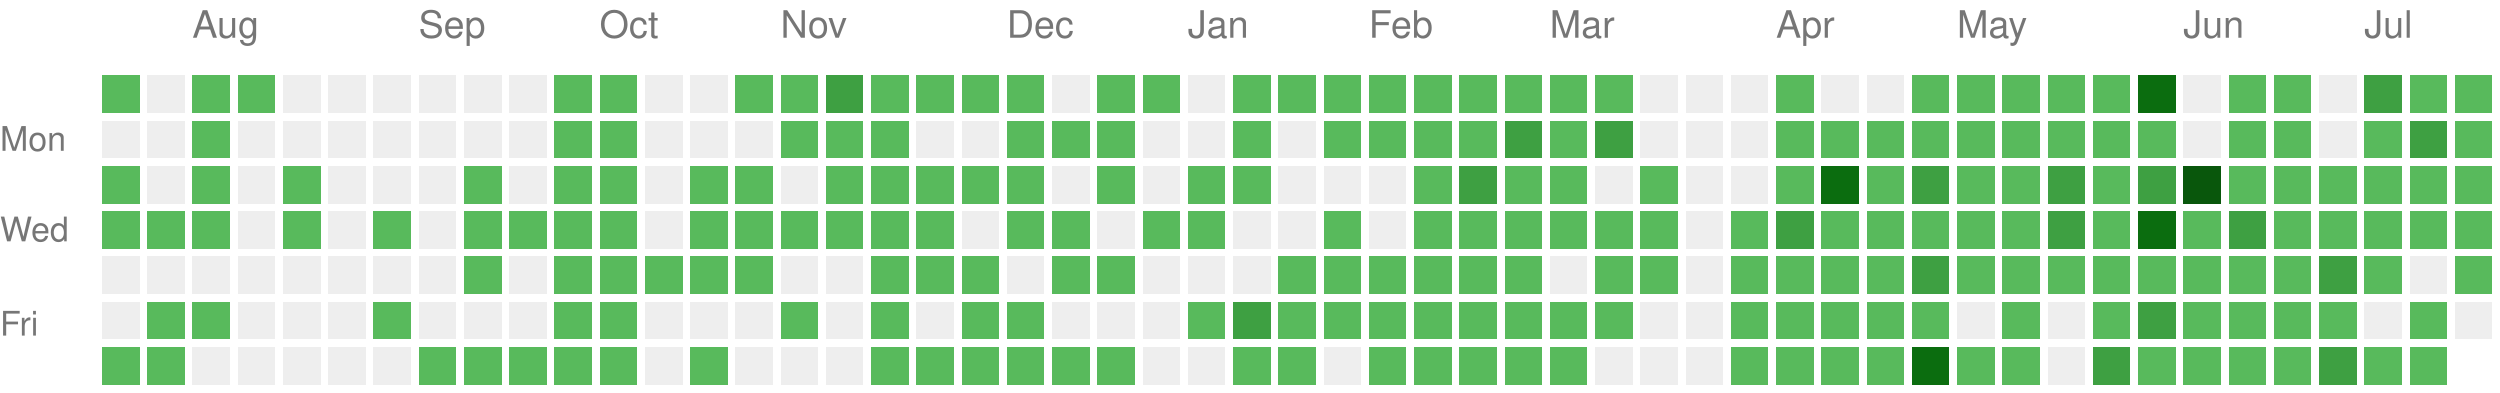
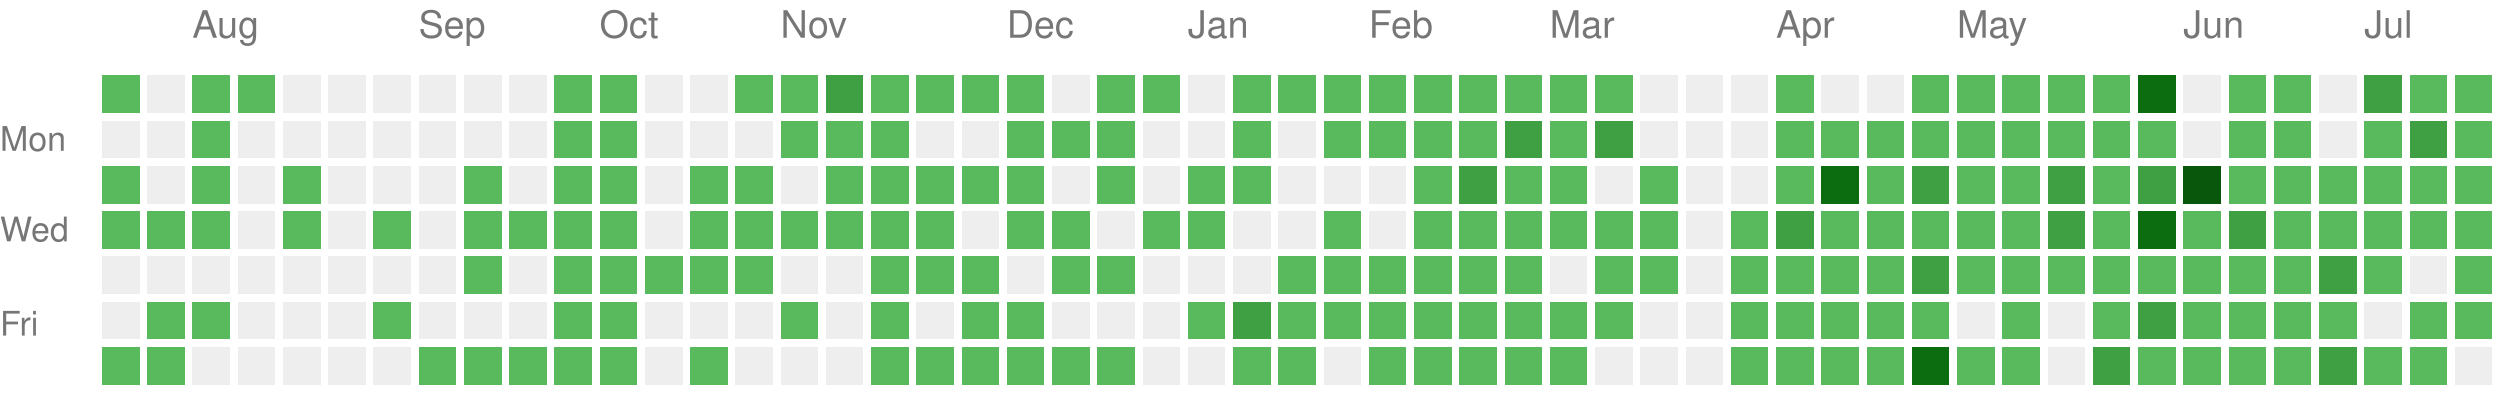
<svg xmlns="http://www.w3.org/2000/svg" version="1.1" width="663" height="104">
  <rect style="fill:#58ba5c;shape-rendering:crispedges;" data-score="1" data-date="2025-07-20" x="27" y="20" width="10" height="10" />
  <rect style="fill:#EEEEEE;shape-rendering:crispedges;" data-score="0" data-date="2025-07-27" x="39" y="20" width="10" height="10" />
  <rect style="fill:#58ba5c;shape-rendering:crispedges;" data-score="1" data-date="2025-08-03" x="51" y="20" width="10" height="10" />
  <rect style="fill:#58ba5c;shape-rendering:crispedges;" data-score="1" data-date="2025-08-10" x="63" y="20" width="10" height="10" />
  <rect style="fill:#EEEEEE;shape-rendering:crispedges;" data-score="0" data-date="2025-08-17" x="75" y="20" width="10" height="10" />
  <rect style="fill:#EEEEEE;shape-rendering:crispedges;" data-score="0" data-date="2025-08-24" x="87" y="20" width="10" height="10" />
  <rect style="fill:#EEEEEE;shape-rendering:crispedges;" data-score="0" data-date="2025-08-31" x="99" y="20" width="10" height="10" />
  <rect style="fill:#EEEEEE;shape-rendering:crispedges;" data-score="0" data-date="2025-09-07" x="111" y="20" width="10" height="10" />
  <rect style="fill:#EEEEEE;shape-rendering:crispedges;" data-score="0" data-date="2025-09-14" x="123" y="20" width="10" height="10" />
  <rect style="fill:#EEEEEE;shape-rendering:crispedges;" data-score="0" data-date="2025-09-21" x="135" y="20" width="10" height="10" />
  <rect style="fill:#58ba5c;shape-rendering:crispedges;" data-score="1" data-date="2025-09-28" x="147" y="20" width="10" height="10" />
  <rect style="fill:#58ba5c;shape-rendering:crispedges;" data-score="1" data-date="2025-10-05" x="159" y="20" width="10" height="10" />
  <rect style="fill:#EEEEEE;shape-rendering:crispedges;" data-score="0" data-date="2025-10-12" x="171" y="20" width="10" height="10" />
  <rect style="fill:#EEEEEE;shape-rendering:crispedges;" data-score="0" data-date="2025-10-19" x="183" y="20" width="10" height="10" />
  <rect style="fill:#58ba5c;shape-rendering:crispedges;" data-score="1" data-date="2025-10-26" x="195" y="20" width="10" height="10" />
  <rect style="fill:#58ba5c;shape-rendering:crispedges;" data-score="1" data-date="2025-11-02" x="207" y="20" width="10" height="10" />
  <rect style="fill:#3ea042;shape-rendering:crispedges;" data-score="2" data-date="2025-11-09" x="219" y="20" width="10" height="10" />
  <rect style="fill:#58ba5c;shape-rendering:crispedges;" data-score="1" data-date="2025-11-16" x="231" y="20" width="10" height="10" />
  <rect style="fill:#58ba5c;shape-rendering:crispedges;" data-score="1" data-date="2025-11-23" x="243" y="20" width="10" height="10" />
  <rect style="fill:#58ba5c;shape-rendering:crispedges;" data-score="1" data-date="2025-11-30" x="255" y="20" width="10" height="10" />
  <rect style="fill:#58ba5c;shape-rendering:crispedges;" data-score="1" data-date="2025-12-07" x="267" y="20" width="10" height="10" />
  <rect style="fill:#EEEEEE;shape-rendering:crispedges;" data-score="0" data-date="2025-12-14" x="279" y="20" width="10" height="10" />
  <rect style="fill:#58ba5c;shape-rendering:crispedges;" data-score="1" data-date="2025-12-21" x="291" y="20" width="10" height="10" />
  <rect style="fill:#58ba5c;shape-rendering:crispedges;" data-score="1" data-date="2025-12-28" x="303" y="20" width="10" height="10" />
  <rect style="fill:#EEEEEE;shape-rendering:crispedges;" data-score="0" data-date="2026-01-04" x="315" y="20" width="10" height="10" />
  <rect style="fill:#58ba5c;shape-rendering:crispedges;" data-score="1" data-date="2026-01-11" x="327" y="20" width="10" height="10" />
  <rect style="fill:#58ba5c;shape-rendering:crispedges;" data-score="1" data-date="2026-01-18" x="339" y="20" width="10" height="10" />
  <rect style="fill:#58ba5c;shape-rendering:crispedges;" data-score="1" data-date="2026-01-25" x="351" y="20" width="10" height="10" />
  <rect style="fill:#58ba5c;shape-rendering:crispedges;" data-score="1" data-date="2026-02-01" x="363" y="20" width="10" height="10" />
  <rect style="fill:#58ba5c;shape-rendering:crispedges;" data-score="1" data-date="2026-02-08" x="375" y="20" width="10" height="10" />
  <rect style="fill:#58ba5c;shape-rendering:crispedges;" data-score="1" data-date="2026-02-15" x="387" y="20" width="10" height="10" />
  <rect style="fill:#58ba5c;shape-rendering:crispedges;" data-score="1" data-date="2026-02-22" x="399" y="20" width="10" height="10" />
  <rect style="fill:#58ba5c;shape-rendering:crispedges;" data-score="1" data-date="2026-03-01" x="411" y="20" width="10" height="10" />
  <rect style="fill:#58ba5c;shape-rendering:crispedges;" data-score="1" data-date="2026-03-08" x="423" y="20" width="10" height="10" />
  <rect style="fill:#EEEEEE;shape-rendering:crispedges;" data-score="0" data-date="2026-03-15" x="435" y="20" width="10" height="10" />
  <rect style="fill:#EEEEEE;shape-rendering:crispedges;" data-score="0" data-date="2026-03-22" x="447" y="20" width="10" height="10" />
  <rect style="fill:#EEEEEE;shape-rendering:crispedges;" data-score="0" data-date="2026-03-29" x="459" y="20" width="10" height="10" />
  <rect style="fill:#58ba5c;shape-rendering:crispedges;" data-score="1" data-date="2026-04-05" x="471" y="20" width="10" height="10" />
  <rect style="fill:#EEEEEE;shape-rendering:crispedges;" data-score="0" data-date="2026-04-12" x="483" y="20" width="10" height="10" />
  <rect style="fill:#EEEEEE;shape-rendering:crispedges;" data-score="0" data-date="2026-04-19" x="495" y="20" width="10" height="10" />
  <rect style="fill:#58ba5c;shape-rendering:crispedges;" data-score="1" data-date="2026-04-26" x="507" y="20" width="10" height="10" />
  <rect style="fill:#58ba5c;shape-rendering:crispedges;" data-score="1" data-date="2026-05-03" x="519" y="20" width="10" height="10" />
  <rect style="fill:#58ba5c;shape-rendering:crispedges;" data-score="1" data-date="2026-05-10" x="531" y="20" width="10" height="10" />
  <rect style="fill:#58ba5c;shape-rendering:crispedges;" data-score="1" data-date="2026-05-17" x="543" y="20" width="10" height="10" />
  <rect style="fill:#58ba5c;shape-rendering:crispedges;" data-score="1" data-date="2026-05-24" x="555" y="20" width="10" height="10" />
  <rect style="fill:#0b6d0f;shape-rendering:crispedges;" data-score="3" data-date="2026-05-31" x="567" y="20" width="10" height="10" />
  <rect style="fill:#EEEEEE;shape-rendering:crispedges;" data-score="0" data-date="2026-06-07" x="579" y="20" width="10" height="10" />
  <rect style="fill:#58ba5c;shape-rendering:crispedges;" data-score="1" data-date="2026-06-14" x="591" y="20" width="10" height="10" />
  <rect style="fill:#58ba5c;shape-rendering:crispedges;" data-score="1" data-date="2026-06-21" x="603" y="20" width="10" height="10" />
  <rect style="fill:#EEEEEE;shape-rendering:crispedges;" data-score="0" data-date="2026-06-28" x="615" y="20" width="10" height="10" />
  <rect style="fill:#3ea042;shape-rendering:crispedges;" data-score="2" data-date="2026-07-05" x="627" y="20" width="10" height="10" />
  <rect style="fill:#58ba5c;shape-rendering:crispedges;" data-score="1" data-date="2026-07-12" x="639" y="20" width="10" height="10" />
  <rect style="fill:#58ba5c;shape-rendering:crispedges;" data-score="1" data-date="2026-07-19" x="651" y="20" width="10" height="10" />
  <rect style="fill:#EEEEEE;shape-rendering:crispedges;" data-score="0" data-date="2025-07-21" x="27" y="32" width="10" height="10" />
  <rect style="fill:#EEEEEE;shape-rendering:crispedges;" data-score="0" data-date="2025-07-28" x="39" y="32" width="10" height="10" />
  <rect style="fill:#58ba5c;shape-rendering:crispedges;" data-score="1" data-date="2025-08-04" x="51" y="32" width="10" height="10" />
  <rect style="fill:#EEEEEE;shape-rendering:crispedges;" data-score="0" data-date="2025-08-11" x="63" y="32" width="10" height="10" />
  <rect style="fill:#EEEEEE;shape-rendering:crispedges;" data-score="0" data-date="2025-08-18" x="75" y="32" width="10" height="10" />
  <rect style="fill:#EEEEEE;shape-rendering:crispedges;" data-score="0" data-date="2025-08-25" x="87" y="32" width="10" height="10" />
  <rect style="fill:#EEEEEE;shape-rendering:crispedges;" data-score="0" data-date="2025-09-01" x="99" y="32" width="10" height="10" />
  <rect style="fill:#EEEEEE;shape-rendering:crispedges;" data-score="0" data-date="2025-09-08" x="111" y="32" width="10" height="10" />
  <rect style="fill:#EEEEEE;shape-rendering:crispedges;" data-score="0" data-date="2025-09-15" x="123" y="32" width="10" height="10" />
  <rect style="fill:#EEEEEE;shape-rendering:crispedges;" data-score="0" data-date="2025-09-22" x="135" y="32" width="10" height="10" />
  <rect style="fill:#58ba5c;shape-rendering:crispedges;" data-score="1" data-date="2025-09-29" x="147" y="32" width="10" height="10" />
  <rect style="fill:#58ba5c;shape-rendering:crispedges;" data-score="1" data-date="2025-10-06" x="159" y="32" width="10" height="10" />
  <rect style="fill:#EEEEEE;shape-rendering:crispedges;" data-score="0" data-date="2025-10-13" x="171" y="32" width="10" height="10" />
  <rect style="fill:#EEEEEE;shape-rendering:crispedges;" data-score="0" data-date="2025-10-20" x="183" y="32" width="10" height="10" />
  <rect style="fill:#EEEEEE;shape-rendering:crispedges;" data-score="0" data-date="2025-10-27" x="195" y="32" width="10" height="10" />
  <rect style="fill:#58ba5c;shape-rendering:crispedges;" data-score="1" data-date="2025-11-03" x="207" y="32" width="10" height="10" />
  <rect style="fill:#58ba5c;shape-rendering:crispedges;" data-score="1" data-date="2025-11-10" x="219" y="32" width="10" height="10" />
  <rect style="fill:#58ba5c;shape-rendering:crispedges;" data-score="1" data-date="2025-11-17" x="231" y="32" width="10" height="10" />
  <rect style="fill:#EEEEEE;shape-rendering:crispedges;" data-score="0" data-date="2025-11-24" x="243" y="32" width="10" height="10" />
  <rect style="fill:#EEEEEE;shape-rendering:crispedges;" data-score="0" data-date="2025-12-01" x="255" y="32" width="10" height="10" />
  <rect style="fill:#58ba5c;shape-rendering:crispedges;" data-score="1" data-date="2025-12-08" x="267" y="32" width="10" height="10" />
  <rect style="fill:#58ba5c;shape-rendering:crispedges;" data-score="1" data-date="2025-12-15" x="279" y="32" width="10" height="10" />
  <rect style="fill:#58ba5c;shape-rendering:crispedges;" data-score="1" data-date="2025-12-22" x="291" y="32" width="10" height="10" />
  <rect style="fill:#EEEEEE;shape-rendering:crispedges;" data-score="0" data-date="2025-12-29" x="303" y="32" width="10" height="10" />
  <rect style="fill:#EEEEEE;shape-rendering:crispedges;" data-score="0" data-date="2026-01-05" x="315" y="32" width="10" height="10" />
  <rect style="fill:#58ba5c;shape-rendering:crispedges;" data-score="1" data-date="2026-01-12" x="327" y="32" width="10" height="10" />
  <rect style="fill:#EEEEEE;shape-rendering:crispedges;" data-score="0" data-date="2026-01-19" x="339" y="32" width="10" height="10" />
  <rect style="fill:#58ba5c;shape-rendering:crispedges;" data-score="1" data-date="2026-01-26" x="351" y="32" width="10" height="10" />
  <rect style="fill:#58ba5c;shape-rendering:crispedges;" data-score="1" data-date="2026-02-02" x="363" y="32" width="10" height="10" />
  <rect style="fill:#58ba5c;shape-rendering:crispedges;" data-score="1" data-date="2026-02-09" x="375" y="32" width="10" height="10" />
  <rect style="fill:#58ba5c;shape-rendering:crispedges;" data-score="1" data-date="2026-02-16" x="387" y="32" width="10" height="10" />
  <rect style="fill:#3ea042;shape-rendering:crispedges;" data-score="2" data-date="2026-02-23" x="399" y="32" width="10" height="10" />
  <rect style="fill:#58ba5c;shape-rendering:crispedges;" data-score="1" data-date="2026-03-02" x="411" y="32" width="10" height="10" />
  <rect style="fill:#3ea042;shape-rendering:crispedges;" data-score="2" data-date="2026-03-09" x="423" y="32" width="10" height="10" />
  <rect style="fill:#EEEEEE;shape-rendering:crispedges;" data-score="0" data-date="2026-03-16" x="435" y="32" width="10" height="10" />
  <rect style="fill:#EEEEEE;shape-rendering:crispedges;" data-score="0" data-date="2026-03-23" x="447" y="32" width="10" height="10" />
  <rect style="fill:#EEEEEE;shape-rendering:crispedges;" data-score="0" data-date="2026-03-30" x="459" y="32" width="10" height="10" />
  <rect style="fill:#58ba5c;shape-rendering:crispedges;" data-score="1" data-date="2026-04-06" x="471" y="32" width="10" height="10" />
  <rect style="fill:#58ba5c;shape-rendering:crispedges;" data-score="1" data-date="2026-04-13" x="483" y="32" width="10" height="10" />
  <rect style="fill:#58ba5c;shape-rendering:crispedges;" data-score="1" data-date="2026-04-20" x="495" y="32" width="10" height="10" />
  <rect style="fill:#58ba5c;shape-rendering:crispedges;" data-score="1" data-date="2026-04-27" x="507" y="32" width="10" height="10" />
  <rect style="fill:#58ba5c;shape-rendering:crispedges;" data-score="1" data-date="2026-05-04" x="519" y="32" width="10" height="10" />
  <rect style="fill:#58ba5c;shape-rendering:crispedges;" data-score="1" data-date="2026-05-11" x="531" y="32" width="10" height="10" />
  <rect style="fill:#58ba5c;shape-rendering:crispedges;" data-score="1" data-date="2026-05-18" x="543" y="32" width="10" height="10" />
  <rect style="fill:#58ba5c;shape-rendering:crispedges;" data-score="1" data-date="2026-05-25" x="555" y="32" width="10" height="10" />
  <rect style="fill:#58ba5c;shape-rendering:crispedges;" data-score="1" data-date="2026-06-01" x="567" y="32" width="10" height="10" />
  <rect style="fill:#EEEEEE;shape-rendering:crispedges;" data-score="0" data-date="2026-06-08" x="579" y="32" width="10" height="10" />
  <rect style="fill:#58ba5c;shape-rendering:crispedges;" data-score="1" data-date="2026-06-15" x="591" y="32" width="10" height="10" />
  <rect style="fill:#58ba5c;shape-rendering:crispedges;" data-score="1" data-date="2026-06-22" x="603" y="32" width="10" height="10" />
  <rect style="fill:#EEEEEE;shape-rendering:crispedges;" data-score="0" data-date="2026-06-29" x="615" y="32" width="10" height="10" />
  <rect style="fill:#58ba5c;shape-rendering:crispedges;" data-score="1" data-date="2026-07-06" x="627" y="32" width="10" height="10" />
  <rect style="fill:#3ea042;shape-rendering:crispedges;" data-score="2" data-date="2026-07-13" x="639" y="32" width="10" height="10" />
  <rect style="fill:#58ba5c;shape-rendering:crispedges;" data-score="1" data-date="2026-07-20" x="651" y="32" width="10" height="10" />
  <rect style="fill:#58ba5c;shape-rendering:crispedges;" data-score="1" data-date="2025-07-22" x="27" y="44" width="10" height="10" />
  <rect style="fill:#EEEEEE;shape-rendering:crispedges;" data-score="0" data-date="2025-07-29" x="39" y="44" width="10" height="10" />
  <rect style="fill:#58ba5c;shape-rendering:crispedges;" data-score="1" data-date="2025-08-05" x="51" y="44" width="10" height="10" />
  <rect style="fill:#EEEEEE;shape-rendering:crispedges;" data-score="0" data-date="2025-08-12" x="63" y="44" width="10" height="10" />
  <rect style="fill:#58ba5c;shape-rendering:crispedges;" data-score="1" data-date="2025-08-19" x="75" y="44" width="10" height="10" />
  <rect style="fill:#EEEEEE;shape-rendering:crispedges;" data-score="0" data-date="2025-08-26" x="87" y="44" width="10" height="10" />
  <rect style="fill:#EEEEEE;shape-rendering:crispedges;" data-score="0" data-date="2025-09-02" x="99" y="44" width="10" height="10" />
  <rect style="fill:#EEEEEE;shape-rendering:crispedges;" data-score="0" data-date="2025-09-09" x="111" y="44" width="10" height="10" />
  <rect style="fill:#58ba5c;shape-rendering:crispedges;" data-score="1" data-date="2025-09-16" x="123" y="44" width="10" height="10" />
  <rect style="fill:#EEEEEE;shape-rendering:crispedges;" data-score="0" data-date="2025-09-23" x="135" y="44" width="10" height="10" />
  <rect style="fill:#58ba5c;shape-rendering:crispedges;" data-score="1" data-date="2025-09-30" x="147" y="44" width="10" height="10" />
  <rect style="fill:#58ba5c;shape-rendering:crispedges;" data-score="1" data-date="2025-10-07" x="159" y="44" width="10" height="10" />
  <rect style="fill:#EEEEEE;shape-rendering:crispedges;" data-score="0" data-date="2025-10-14" x="171" y="44" width="10" height="10" />
  <rect style="fill:#58ba5c;shape-rendering:crispedges;" data-score="1" data-date="2025-10-21" x="183" y="44" width="10" height="10" />
  <rect style="fill:#58ba5c;shape-rendering:crispedges;" data-score="1" data-date="2025-10-28" x="195" y="44" width="10" height="10" />
  <rect style="fill:#EEEEEE;shape-rendering:crispedges;" data-score="0" data-date="2025-11-04" x="207" y="44" width="10" height="10" />
  <rect style="fill:#58ba5c;shape-rendering:crispedges;" data-score="1" data-date="2025-11-11" x="219" y="44" width="10" height="10" />
  <rect style="fill:#58ba5c;shape-rendering:crispedges;" data-score="1" data-date="2025-11-18" x="231" y="44" width="10" height="10" />
  <rect style="fill:#58ba5c;shape-rendering:crispedges;" data-score="1" data-date="2025-11-25" x="243" y="44" width="10" height="10" />
  <rect style="fill:#58ba5c;shape-rendering:crispedges;" data-score="1" data-date="2025-12-02" x="255" y="44" width="10" height="10" />
  <rect style="fill:#58ba5c;shape-rendering:crispedges;" data-score="1" data-date="2025-12-09" x="267" y="44" width="10" height="10" />
  <rect style="fill:#EEEEEE;shape-rendering:crispedges;" data-score="0" data-date="2025-12-16" x="279" y="44" width="10" height="10" />
  <rect style="fill:#58ba5c;shape-rendering:crispedges;" data-score="1" data-date="2025-12-23" x="291" y="44" width="10" height="10" />
  <rect style="fill:#EEEEEE;shape-rendering:crispedges;" data-score="0" data-date="2025-12-30" x="303" y="44" width="10" height="10" />
  <rect style="fill:#58ba5c;shape-rendering:crispedges;" data-score="1" data-date="2026-01-06" x="315" y="44" width="10" height="10" />
  <rect style="fill:#58ba5c;shape-rendering:crispedges;" data-score="1" data-date="2026-01-13" x="327" y="44" width="10" height="10" />
  <rect style="fill:#EEEEEE;shape-rendering:crispedges;" data-score="0" data-date="2026-01-20" x="339" y="44" width="10" height="10" />
  <rect style="fill:#EEEEEE;shape-rendering:crispedges;" data-score="0" data-date="2026-01-27" x="351" y="44" width="10" height="10" />
  <rect style="fill:#EEEEEE;shape-rendering:crispedges;" data-score="0" data-date="2026-02-03" x="363" y="44" width="10" height="10" />
  <rect style="fill:#58ba5c;shape-rendering:crispedges;" data-score="1" data-date="2026-02-10" x="375" y="44" width="10" height="10" />
  <rect style="fill:#3ea042;shape-rendering:crispedges;" data-score="2" data-date="2026-02-17" x="387" y="44" width="10" height="10" />
  <rect style="fill:#58ba5c;shape-rendering:crispedges;" data-score="1" data-date="2026-02-24" x="399" y="44" width="10" height="10" />
  <rect style="fill:#58ba5c;shape-rendering:crispedges;" data-score="1" data-date="2026-03-03" x="411" y="44" width="10" height="10" />
  <rect style="fill:#EEEEEE;shape-rendering:crispedges;" data-score="0" data-date="2026-03-10" x="423" y="44" width="10" height="10" />
  <rect style="fill:#58ba5c;shape-rendering:crispedges;" data-score="1" data-date="2026-03-17" x="435" y="44" width="10" height="10" />
  <rect style="fill:#EEEEEE;shape-rendering:crispedges;" data-score="0" data-date="2026-03-24" x="447" y="44" width="10" height="10" />
  <rect style="fill:#EEEEEE;shape-rendering:crispedges;" data-score="0" data-date="2026-03-31" x="459" y="44" width="10" height="10" />
  <rect style="fill:#58ba5c;shape-rendering:crispedges;" data-score="1" data-date="2026-04-07" x="471" y="44" width="10" height="10" />
  <rect style="fill:#0b6d0f;shape-rendering:crispedges;" data-score="3" data-date="2026-04-14" x="483" y="44" width="10" height="10" />
  <rect style="fill:#58ba5c;shape-rendering:crispedges;" data-score="1" data-date="2026-04-21" x="495" y="44" width="10" height="10" />
  <rect style="fill:#3ea042;shape-rendering:crispedges;" data-score="2" data-date="2026-04-28" x="507" y="44" width="10" height="10" />
  <rect style="fill:#58ba5c;shape-rendering:crispedges;" data-score="1" data-date="2026-05-05" x="519" y="44" width="10" height="10" />
  <rect style="fill:#58ba5c;shape-rendering:crispedges;" data-score="1" data-date="2026-05-12" x="531" y="44" width="10" height="10" />
  <rect style="fill:#3ea042;shape-rendering:crispedges;" data-score="2" data-date="2026-05-19" x="543" y="44" width="10" height="10" />
  <rect style="fill:#58ba5c;shape-rendering:crispedges;" data-score="1" data-date="2026-05-26" x="555" y="44" width="10" height="10" />
  <rect style="fill:#3ea042;shape-rendering:crispedges;" data-score="2" data-date="2026-06-02" x="567" y="44" width="10" height="10" />
  <rect style="fill:#09570c;shape-rendering:crispedges;" data-score="4" data-date="2026-06-09" x="579" y="44" width="10" height="10" />
  <rect style="fill:#58ba5c;shape-rendering:crispedges;" data-score="1" data-date="2026-06-16" x="591" y="44" width="10" height="10" />
  <rect style="fill:#58ba5c;shape-rendering:crispedges;" data-score="1" data-date="2026-06-23" x="603" y="44" width="10" height="10" />
  <rect style="fill:#58ba5c;shape-rendering:crispedges;" data-score="1" data-date="2026-06-30" x="615" y="44" width="10" height="10" />
  <rect style="fill:#58ba5c;shape-rendering:crispedges;" data-score="1" data-date="2026-07-07" x="627" y="44" width="10" height="10" />
  <rect style="fill:#58ba5c;shape-rendering:crispedges;" data-score="1" data-date="2026-07-14" x="639" y="44" width="10" height="10" />
  <rect style="fill:#58ba5c;shape-rendering:crispedges;" data-score="1" data-date="2026-07-21" x="651" y="44" width="10" height="10" />
  <rect style="fill:#58ba5c;shape-rendering:crispedges;" data-score="1" data-date="2025-07-23" x="27" y="56" width="10" height="10" />
  <rect style="fill:#58ba5c;shape-rendering:crispedges;" data-score="1" data-date="2025-07-30" x="39" y="56" width="10" height="10" />
  <rect style="fill:#58ba5c;shape-rendering:crispedges;" data-score="1" data-date="2025-08-06" x="51" y="56" width="10" height="10" />
  <rect style="fill:#EEEEEE;shape-rendering:crispedges;" data-score="0" data-date="2025-08-13" x="63" y="56" width="10" height="10" />
  <rect style="fill:#58ba5c;shape-rendering:crispedges;" data-score="1" data-date="2025-08-20" x="75" y="56" width="10" height="10" />
  <rect style="fill:#EEEEEE;shape-rendering:crispedges;" data-score="0" data-date="2025-08-27" x="87" y="56" width="10" height="10" />
  <rect style="fill:#58ba5c;shape-rendering:crispedges;" data-score="1" data-date="2025-09-03" x="99" y="56" width="10" height="10" />
  <rect style="fill:#EEEEEE;shape-rendering:crispedges;" data-score="0" data-date="2025-09-10" x="111" y="56" width="10" height="10" />
  <rect style="fill:#58ba5c;shape-rendering:crispedges;" data-score="1" data-date="2025-09-17" x="123" y="56" width="10" height="10" />
  <rect style="fill:#58ba5c;shape-rendering:crispedges;" data-score="1" data-date="2025-09-24" x="135" y="56" width="10" height="10" />
  <rect style="fill:#58ba5c;shape-rendering:crispedges;" data-score="1" data-date="2025-10-01" x="147" y="56" width="10" height="10" />
  <rect style="fill:#58ba5c;shape-rendering:crispedges;" data-score="1" data-date="2025-10-08" x="159" y="56" width="10" height="10" />
  <rect style="fill:#EEEEEE;shape-rendering:crispedges;" data-score="0" data-date="2025-10-15" x="171" y="56" width="10" height="10" />
  <rect style="fill:#58ba5c;shape-rendering:crispedges;" data-score="1" data-date="2025-10-22" x="183" y="56" width="10" height="10" />
  <rect style="fill:#58ba5c;shape-rendering:crispedges;" data-score="1" data-date="2025-10-29" x="195" y="56" width="10" height="10" />
  <rect style="fill:#58ba5c;shape-rendering:crispedges;" data-score="1" data-date="2025-11-05" x="207" y="56" width="10" height="10" />
  <rect style="fill:#58ba5c;shape-rendering:crispedges;" data-score="1" data-date="2025-11-12" x="219" y="56" width="10" height="10" />
  <rect style="fill:#58ba5c;shape-rendering:crispedges;" data-score="1" data-date="2025-11-19" x="231" y="56" width="10" height="10" />
  <rect style="fill:#58ba5c;shape-rendering:crispedges;" data-score="1" data-date="2025-11-26" x="243" y="56" width="10" height="10" />
  <rect style="fill:#EEEEEE;shape-rendering:crispedges;" data-score="0" data-date="2025-12-03" x="255" y="56" width="10" height="10" />
  <rect style="fill:#58ba5c;shape-rendering:crispedges;" data-score="1" data-date="2025-12-10" x="267" y="56" width="10" height="10" />
  <rect style="fill:#58ba5c;shape-rendering:crispedges;" data-score="1" data-date="2025-12-17" x="279" y="56" width="10" height="10" />
  <rect style="fill:#EEEEEE;shape-rendering:crispedges;" data-score="0" data-date="2025-12-24" x="291" y="56" width="10" height="10" />
  <rect style="fill:#58ba5c;shape-rendering:crispedges;" data-score="1" data-date="2025-12-31" x="303" y="56" width="10" height="10" />
  <rect style="fill:#58ba5c;shape-rendering:crispedges;" data-score="1" data-date="2026-01-07" x="315" y="56" width="10" height="10" />
  <rect style="fill:#EEEEEE;shape-rendering:crispedges;" data-score="0" data-date="2026-01-14" x="327" y="56" width="10" height="10" />
  <rect style="fill:#EEEEEE;shape-rendering:crispedges;" data-score="0" data-date="2026-01-21" x="339" y="56" width="10" height="10" />
  <rect style="fill:#58ba5c;shape-rendering:crispedges;" data-score="1" data-date="2026-01-28" x="351" y="56" width="10" height="10" />
  <rect style="fill:#EEEEEE;shape-rendering:crispedges;" data-score="0" data-date="2026-02-04" x="363" y="56" width="10" height="10" />
  <rect style="fill:#58ba5c;shape-rendering:crispedges;" data-score="1" data-date="2026-02-11" x="375" y="56" width="10" height="10" />
  <rect style="fill:#58ba5c;shape-rendering:crispedges;" data-score="1" data-date="2026-02-18" x="387" y="56" width="10" height="10" />
  <rect style="fill:#58ba5c;shape-rendering:crispedges;" data-score="1" data-date="2026-02-25" x="399" y="56" width="10" height="10" />
  <rect style="fill:#58ba5c;shape-rendering:crispedges;" data-score="1" data-date="2026-03-04" x="411" y="56" width="10" height="10" />
  <rect style="fill:#58ba5c;shape-rendering:crispedges;" data-score="1" data-date="2026-03-11" x="423" y="56" width="10" height="10" />
  <rect style="fill:#58ba5c;shape-rendering:crispedges;" data-score="1" data-date="2026-03-18" x="435" y="56" width="10" height="10" />
  <rect style="fill:#EEEEEE;shape-rendering:crispedges;" data-score="0" data-date="2026-03-25" x="447" y="56" width="10" height="10" />
  <rect style="fill:#58ba5c;shape-rendering:crispedges;" data-score="1" data-date="2026-04-01" x="459" y="56" width="10" height="10" />
  <rect style="fill:#3ea042;shape-rendering:crispedges;" data-score="2" data-date="2026-04-08" x="471" y="56" width="10" height="10" />
  <rect style="fill:#58ba5c;shape-rendering:crispedges;" data-score="1" data-date="2026-04-15" x="483" y="56" width="10" height="10" />
  <rect style="fill:#58ba5c;shape-rendering:crispedges;" data-score="1" data-date="2026-04-22" x="495" y="56" width="10" height="10" />
  <rect style="fill:#58ba5c;shape-rendering:crispedges;" data-score="1" data-date="2026-04-29" x="507" y="56" width="10" height="10" />
  <rect style="fill:#58ba5c;shape-rendering:crispedges;" data-score="1" data-date="2026-05-06" x="519" y="56" width="10" height="10" />
  <rect style="fill:#58ba5c;shape-rendering:crispedges;" data-score="1" data-date="2026-05-13" x="531" y="56" width="10" height="10" />
  <rect style="fill:#3ea042;shape-rendering:crispedges;" data-score="2" data-date="2026-05-20" x="543" y="56" width="10" height="10" />
  <rect style="fill:#58ba5c;shape-rendering:crispedges;" data-score="1" data-date="2026-05-27" x="555" y="56" width="10" height="10" />
  <rect style="fill:#0b6d0f;shape-rendering:crispedges;" data-score="3" data-date="2026-06-03" x="567" y="56" width="10" height="10" />
  <rect style="fill:#58ba5c;shape-rendering:crispedges;" data-score="1" data-date="2026-06-10" x="579" y="56" width="10" height="10" />
  <rect style="fill:#3ea042;shape-rendering:crispedges;" data-score="2" data-date="2026-06-17" x="591" y="56" width="10" height="10" />
  <rect style="fill:#58ba5c;shape-rendering:crispedges;" data-score="1" data-date="2026-06-24" x="603" y="56" width="10" height="10" />
  <rect style="fill:#58ba5c;shape-rendering:crispedges;" data-score="1" data-date="2026-07-01" x="615" y="56" width="10" height="10" />
  <rect style="fill:#58ba5c;shape-rendering:crispedges;" data-score="1" data-date="2026-07-08" x="627" y="56" width="10" height="10" />
  <rect style="fill:#58ba5c;shape-rendering:crispedges;" data-score="1" data-date="2026-07-15" x="639" y="56" width="10" height="10" />
  <rect style="fill:#58ba5c;shape-rendering:crispedges;" data-score="1" data-date="2026-07-22" x="651" y="56" width="10" height="10" />
  <rect style="fill:#EEEEEE;shape-rendering:crispedges;" data-score="0" data-date="2025-07-24" x="27" y="68" width="10" height="10" />
  <rect style="fill:#EEEEEE;shape-rendering:crispedges;" data-score="0" data-date="2025-07-31" x="39" y="68" width="10" height="10" />
  <rect style="fill:#EEEEEE;shape-rendering:crispedges;" data-score="0" data-date="2025-08-07" x="51" y="68" width="10" height="10" />
  <rect style="fill:#EEEEEE;shape-rendering:crispedges;" data-score="0" data-date="2025-08-14" x="63" y="68" width="10" height="10" />
  <rect style="fill:#EEEEEE;shape-rendering:crispedges;" data-score="0" data-date="2025-08-21" x="75" y="68" width="10" height="10" />
  <rect style="fill:#EEEEEE;shape-rendering:crispedges;" data-score="0" data-date="2025-08-28" x="87" y="68" width="10" height="10" />
  <rect style="fill:#EEEEEE;shape-rendering:crispedges;" data-score="0" data-date="2025-09-04" x="99" y="68" width="10" height="10" />
  <rect style="fill:#EEEEEE;shape-rendering:crispedges;" data-score="0" data-date="2025-09-11" x="111" y="68" width="10" height="10" />
  <rect style="fill:#58ba5c;shape-rendering:crispedges;" data-score="1" data-date="2025-09-18" x="123" y="68" width="10" height="10" />
  <rect style="fill:#EEEEEE;shape-rendering:crispedges;" data-score="0" data-date="2025-09-25" x="135" y="68" width="10" height="10" />
  <rect style="fill:#58ba5c;shape-rendering:crispedges;" data-score="1" data-date="2025-10-02" x="147" y="68" width="10" height="10" />
  <rect style="fill:#58ba5c;shape-rendering:crispedges;" data-score="1" data-date="2025-10-09" x="159" y="68" width="10" height="10" />
  <rect style="fill:#58ba5c;shape-rendering:crispedges;" data-score="1" data-date="2025-10-16" x="171" y="68" width="10" height="10" />
  <rect style="fill:#58ba5c;shape-rendering:crispedges;" data-score="1" data-date="2025-10-23" x="183" y="68" width="10" height="10" />
  <rect style="fill:#58ba5c;shape-rendering:crispedges;" data-score="1" data-date="2025-10-30" x="195" y="68" width="10" height="10" />
  <rect style="fill:#EEEEEE;shape-rendering:crispedges;" data-score="0" data-date="2025-11-06" x="207" y="68" width="10" height="10" />
  <rect style="fill:#EEEEEE;shape-rendering:crispedges;" data-score="0" data-date="2025-11-13" x="219" y="68" width="10" height="10" />
  <rect style="fill:#58ba5c;shape-rendering:crispedges;" data-score="1" data-date="2025-11-20" x="231" y="68" width="10" height="10" />
  <rect style="fill:#58ba5c;shape-rendering:crispedges;" data-score="1" data-date="2025-11-27" x="243" y="68" width="10" height="10" />
  <rect style="fill:#58ba5c;shape-rendering:crispedges;" data-score="1" data-date="2025-12-04" x="255" y="68" width="10" height="10" />
  <rect style="fill:#EEEEEE;shape-rendering:crispedges;" data-score="0" data-date="2025-12-11" x="267" y="68" width="10" height="10" />
  <rect style="fill:#58ba5c;shape-rendering:crispedges;" data-score="1" data-date="2025-12-18" x="279" y="68" width="10" height="10" />
  <rect style="fill:#58ba5c;shape-rendering:crispedges;" data-score="1" data-date="2025-12-25" x="291" y="68" width="10" height="10" />
  <rect style="fill:#EEEEEE;shape-rendering:crispedges;" data-score="0" data-date="2026-01-01" x="303" y="68" width="10" height="10" />
  <rect style="fill:#EEEEEE;shape-rendering:crispedges;" data-score="0" data-date="2026-01-08" x="315" y="68" width="10" height="10" />
  <rect style="fill:#EEEEEE;shape-rendering:crispedges;" data-score="0" data-date="2026-01-15" x="327" y="68" width="10" height="10" />
  <rect style="fill:#58ba5c;shape-rendering:crispedges;" data-score="1" data-date="2026-01-22" x="339" y="68" width="10" height="10" />
  <rect style="fill:#58ba5c;shape-rendering:crispedges;" data-score="1" data-date="2026-01-29" x="351" y="68" width="10" height="10" />
  <rect style="fill:#58ba5c;shape-rendering:crispedges;" data-score="1" data-date="2026-02-05" x="363" y="68" width="10" height="10" />
  <rect style="fill:#58ba5c;shape-rendering:crispedges;" data-score="1" data-date="2026-02-12" x="375" y="68" width="10" height="10" />
  <rect style="fill:#58ba5c;shape-rendering:crispedges;" data-score="1" data-date="2026-02-19" x="387" y="68" width="10" height="10" />
  <rect style="fill:#58ba5c;shape-rendering:crispedges;" data-score="1" data-date="2026-02-26" x="399" y="68" width="10" height="10" />
  <rect style="fill:#EEEEEE;shape-rendering:crispedges;" data-score="0" data-date="2026-03-05" x="411" y="68" width="10" height="10" />
  <rect style="fill:#58ba5c;shape-rendering:crispedges;" data-score="1" data-date="2026-03-12" x="423" y="68" width="10" height="10" />
  <rect style="fill:#58ba5c;shape-rendering:crispedges;" data-score="1" data-date="2026-03-19" x="435" y="68" width="10" height="10" />
  <rect style="fill:#EEEEEE;shape-rendering:crispedges;" data-score="0" data-date="2026-03-26" x="447" y="68" width="10" height="10" />
  <rect style="fill:#58ba5c;shape-rendering:crispedges;" data-score="1" data-date="2026-04-02" x="459" y="68" width="10" height="10" />
  <rect style="fill:#58ba5c;shape-rendering:crispedges;" data-score="1" data-date="2026-04-09" x="471" y="68" width="10" height="10" />
  <rect style="fill:#58ba5c;shape-rendering:crispedges;" data-score="1" data-date="2026-04-16" x="483" y="68" width="10" height="10" />
  <rect style="fill:#58ba5c;shape-rendering:crispedges;" data-score="1" data-date="2026-04-23" x="495" y="68" width="10" height="10" />
  <rect style="fill:#3ea042;shape-rendering:crispedges;" data-score="2" data-date="2026-04-30" x="507" y="68" width="10" height="10" />
  <rect style="fill:#58ba5c;shape-rendering:crispedges;" data-score="1" data-date="2026-05-07" x="519" y="68" width="10" height="10" />
  <rect style="fill:#58ba5c;shape-rendering:crispedges;" data-score="1" data-date="2026-05-14" x="531" y="68" width="10" height="10" />
  <rect style="fill:#58ba5c;shape-rendering:crispedges;" data-score="1" data-date="2026-05-21" x="543" y="68" width="10" height="10" />
  <rect style="fill:#58ba5c;shape-rendering:crispedges;" data-score="1" data-date="2026-05-28" x="555" y="68" width="10" height="10" />
  <rect style="fill:#58ba5c;shape-rendering:crispedges;" data-score="1" data-date="2026-06-04" x="567" y="68" width="10" height="10" />
  <rect style="fill:#58ba5c;shape-rendering:crispedges;" data-score="1" data-date="2026-06-11" x="579" y="68" width="10" height="10" />
  <rect style="fill:#58ba5c;shape-rendering:crispedges;" data-score="1" data-date="2026-06-18" x="591" y="68" width="10" height="10" />
  <rect style="fill:#58ba5c;shape-rendering:crispedges;" data-score="1" data-date="2026-06-25" x="603" y="68" width="10" height="10" />
  <rect style="fill:#3ea042;shape-rendering:crispedges;" data-score="2" data-date="2026-07-02" x="615" y="68" width="10" height="10" />
  <rect style="fill:#58ba5c;shape-rendering:crispedges;" data-score="1" data-date="2026-07-09" x="627" y="68" width="10" height="10" />
  <rect style="fill:#EEEEEE;shape-rendering:crispedges;" data-score="0" data-date="2026-07-16" x="639" y="68" width="10" height="10" />
  <rect style="fill:#58ba5c;shape-rendering:crispedges;" data-score="1" data-date="2026-07-23" x="651" y="68" width="10" height="10" />
  <rect style="fill:#EEEEEE;shape-rendering:crispedges;" data-score="0" data-date="2025-07-25" x="27" y="80" width="10" height="10" />
  <rect style="fill:#58ba5c;shape-rendering:crispedges;" data-score="1" data-date="2025-08-01" x="39" y="80" width="10" height="10" />
  <rect style="fill:#58ba5c;shape-rendering:crispedges;" data-score="1" data-date="2025-08-08" x="51" y="80" width="10" height="10" />
  <rect style="fill:#EEEEEE;shape-rendering:crispedges;" data-score="0" data-date="2025-08-15" x="63" y="80" width="10" height="10" />
  <rect style="fill:#EEEEEE;shape-rendering:crispedges;" data-score="0" data-date="2025-08-22" x="75" y="80" width="10" height="10" />
  <rect style="fill:#EEEEEE;shape-rendering:crispedges;" data-score="0" data-date="2025-08-29" x="87" y="80" width="10" height="10" />
  <rect style="fill:#58ba5c;shape-rendering:crispedges;" data-score="1" data-date="2025-09-05" x="99" y="80" width="10" height="10" />
  <rect style="fill:#EEEEEE;shape-rendering:crispedges;" data-score="0" data-date="2025-09-12" x="111" y="80" width="10" height="10" />
  <rect style="fill:#EEEEEE;shape-rendering:crispedges;" data-score="0" data-date="2025-09-19" x="123" y="80" width="10" height="10" />
  <rect style="fill:#EEEEEE;shape-rendering:crispedges;" data-score="0" data-date="2025-09-26" x="135" y="80" width="10" height="10" />
  <rect style="fill:#58ba5c;shape-rendering:crispedges;" data-score="1" data-date="2025-10-03" x="147" y="80" width="10" height="10" />
  <rect style="fill:#58ba5c;shape-rendering:crispedges;" data-score="1" data-date="2025-10-10" x="159" y="80" width="10" height="10" />
  <rect style="fill:#EEEEEE;shape-rendering:crispedges;" data-score="0" data-date="2025-10-17" x="171" y="80" width="10" height="10" />
  <rect style="fill:#EEEEEE;shape-rendering:crispedges;" data-score="0" data-date="2025-10-24" x="183" y="80" width="10" height="10" />
  <rect style="fill:#EEEEEE;shape-rendering:crispedges;" data-score="0" data-date="2025-10-31" x="195" y="80" width="10" height="10" />
  <rect style="fill:#58ba5c;shape-rendering:crispedges;" data-score="1" data-date="2025-11-07" x="207" y="80" width="10" height="10" />
  <rect style="fill:#EEEEEE;shape-rendering:crispedges;" data-score="0" data-date="2025-11-14" x="219" y="80" width="10" height="10" />
  <rect style="fill:#58ba5c;shape-rendering:crispedges;" data-score="1" data-date="2025-11-21" x="231" y="80" width="10" height="10" />
  <rect style="fill:#EEEEEE;shape-rendering:crispedges;" data-score="0" data-date="2025-11-28" x="243" y="80" width="10" height="10" />
  <rect style="fill:#58ba5c;shape-rendering:crispedges;" data-score="1" data-date="2025-12-05" x="255" y="80" width="10" height="10" />
  <rect style="fill:#58ba5c;shape-rendering:crispedges;" data-score="1" data-date="2025-12-12" x="267" y="80" width="10" height="10" />
  <rect style="fill:#EEEEEE;shape-rendering:crispedges;" data-score="0" data-date="2025-12-19" x="279" y="80" width="10" height="10" />
  <rect style="fill:#EEEEEE;shape-rendering:crispedges;" data-score="0" data-date="2025-12-26" x="291" y="80" width="10" height="10" />
  <rect style="fill:#EEEEEE;shape-rendering:crispedges;" data-score="0" data-date="2026-01-02" x="303" y="80" width="10" height="10" />
  <rect style="fill:#58ba5c;shape-rendering:crispedges;" data-score="1" data-date="2026-01-09" x="315" y="80" width="10" height="10" />
  <rect style="fill:#3ea042;shape-rendering:crispedges;" data-score="2" data-date="2026-01-16" x="327" y="80" width="10" height="10" />
  <rect style="fill:#58ba5c;shape-rendering:crispedges;" data-score="1" data-date="2026-01-23" x="339" y="80" width="10" height="10" />
  <rect style="fill:#58ba5c;shape-rendering:crispedges;" data-score="1" data-date="2026-01-30" x="351" y="80" width="10" height="10" />
  <rect style="fill:#58ba5c;shape-rendering:crispedges;" data-score="1" data-date="2026-02-06" x="363" y="80" width="10" height="10" />
  <rect style="fill:#58ba5c;shape-rendering:crispedges;" data-score="1" data-date="2026-02-13" x="375" y="80" width="10" height="10" />
  <rect style="fill:#58ba5c;shape-rendering:crispedges;" data-score="1" data-date="2026-02-20" x="387" y="80" width="10" height="10" />
  <rect style="fill:#58ba5c;shape-rendering:crispedges;" data-score="1" data-date="2026-02-27" x="399" y="80" width="10" height="10" />
  <rect style="fill:#58ba5c;shape-rendering:crispedges;" data-score="1" data-date="2026-03-06" x="411" y="80" width="10" height="10" />
  <rect style="fill:#58ba5c;shape-rendering:crispedges;" data-score="1" data-date="2026-03-13" x="423" y="80" width="10" height="10" />
  <rect style="fill:#EEEEEE;shape-rendering:crispedges;" data-score="0" data-date="2026-03-20" x="435" y="80" width="10" height="10" />
  <rect style="fill:#EEEEEE;shape-rendering:crispedges;" data-score="0" data-date="2026-03-27" x="447" y="80" width="10" height="10" />
  <rect style="fill:#58ba5c;shape-rendering:crispedges;" data-score="1" data-date="2026-04-03" x="459" y="80" width="10" height="10" />
  <rect style="fill:#58ba5c;shape-rendering:crispedges;" data-score="1" data-date="2026-04-10" x="471" y="80" width="10" height="10" />
  <rect style="fill:#58ba5c;shape-rendering:crispedges;" data-score="1" data-date="2026-04-17" x="483" y="80" width="10" height="10" />
  <rect style="fill:#58ba5c;shape-rendering:crispedges;" data-score="1" data-date="2026-04-24" x="495" y="80" width="10" height="10" />
  <rect style="fill:#58ba5c;shape-rendering:crispedges;" data-score="1" data-date="2026-05-01" x="507" y="80" width="10" height="10" />
  <rect style="fill:#EEEEEE;shape-rendering:crispedges;" data-score="0" data-date="2026-05-08" x="519" y="80" width="10" height="10" />
  <rect style="fill:#58ba5c;shape-rendering:crispedges;" data-score="1" data-date="2026-05-15" x="531" y="80" width="10" height="10" />
  <rect style="fill:#EEEEEE;shape-rendering:crispedges;" data-score="0" data-date="2026-05-22" x="543" y="80" width="10" height="10" />
  <rect style="fill:#58ba5c;shape-rendering:crispedges;" data-score="1" data-date="2026-05-29" x="555" y="80" width="10" height="10" />
  <rect style="fill:#3ea042;shape-rendering:crispedges;" data-score="2" data-date="2026-06-05" x="567" y="80" width="10" height="10" />
  <rect style="fill:#58ba5c;shape-rendering:crispedges;" data-score="1" data-date="2026-06-12" x="579" y="80" width="10" height="10" />
  <rect style="fill:#58ba5c;shape-rendering:crispedges;" data-score="1" data-date="2026-06-19" x="591" y="80" width="10" height="10" />
  <rect style="fill:#58ba5c;shape-rendering:crispedges;" data-score="1" data-date="2026-06-26" x="603" y="80" width="10" height="10" />
  <rect style="fill:#58ba5c;shape-rendering:crispedges;" data-score="1" data-date="2026-07-03" x="615" y="80" width="10" height="10" />
  <rect style="fill:#EEEEEE;shape-rendering:crispedges;" data-score="0" data-date="2026-07-10" x="627" y="80" width="10" height="10" />
  <rect style="fill:#58ba5c;shape-rendering:crispedges;" data-score="1" data-date="2026-07-17" x="639" y="80" width="10" height="10" />
-   <rect style="fill:#EEEEEE;shape-rendering:crispedges;" data-score="0" data-date="2026-07-24" x="651" y="80" width="10" height="10" />
+   <rect style="fill:#58ba5c;shape-rendering:crispedges;" data-score="1" data-date="2026-07-24" x="651" y="80" width="10" height="10" />
  <rect style="fill:#58ba5c;shape-rendering:crispedges;" data-score="1" data-date="2025-07-26" x="27" y="92" width="10" height="10" />
  <rect style="fill:#58ba5c;shape-rendering:crispedges;" data-score="1" data-date="2025-08-02" x="39" y="92" width="10" height="10" />
  <rect style="fill:#EEEEEE;shape-rendering:crispedges;" data-score="0" data-date="2025-08-09" x="51" y="92" width="10" height="10" />
  <rect style="fill:#EEEEEE;shape-rendering:crispedges;" data-score="0" data-date="2025-08-16" x="63" y="92" width="10" height="10" />
  <rect style="fill:#EEEEEE;shape-rendering:crispedges;" data-score="0" data-date="2025-08-23" x="75" y="92" width="10" height="10" />
  <rect style="fill:#EEEEEE;shape-rendering:crispedges;" data-score="0" data-date="2025-08-30" x="87" y="92" width="10" height="10" />
  <rect style="fill:#EEEEEE;shape-rendering:crispedges;" data-score="0" data-date="2025-09-06" x="99" y="92" width="10" height="10" />
  <rect style="fill:#58ba5c;shape-rendering:crispedges;" data-score="1" data-date="2025-09-13" x="111" y="92" width="10" height="10" />
  <rect style="fill:#58ba5c;shape-rendering:crispedges;" data-score="1" data-date="2025-09-20" x="123" y="92" width="10" height="10" />
  <rect style="fill:#58ba5c;shape-rendering:crispedges;" data-score="1" data-date="2025-09-27" x="135" y="92" width="10" height="10" />
  <rect style="fill:#58ba5c;shape-rendering:crispedges;" data-score="1" data-date="2025-10-04" x="147" y="92" width="10" height="10" />
  <rect style="fill:#58ba5c;shape-rendering:crispedges;" data-score="1" data-date="2025-10-11" x="159" y="92" width="10" height="10" />
  <rect style="fill:#EEEEEE;shape-rendering:crispedges;" data-score="0" data-date="2025-10-18" x="171" y="92" width="10" height="10" />
  <rect style="fill:#58ba5c;shape-rendering:crispedges;" data-score="1" data-date="2025-10-25" x="183" y="92" width="10" height="10" />
  <rect style="fill:#EEEEEE;shape-rendering:crispedges;" data-score="0" data-date="2025-11-01" x="195" y="92" width="10" height="10" />
  <rect style="fill:#EEEEEE;shape-rendering:crispedges;" data-score="0" data-date="2025-11-08" x="207" y="92" width="10" height="10" />
  <rect style="fill:#EEEEEE;shape-rendering:crispedges;" data-score="0" data-date="2025-11-15" x="219" y="92" width="10" height="10" />
  <rect style="fill:#58ba5c;shape-rendering:crispedges;" data-score="1" data-date="2025-11-22" x="231" y="92" width="10" height="10" />
  <rect style="fill:#58ba5c;shape-rendering:crispedges;" data-score="1" data-date="2025-11-29" x="243" y="92" width="10" height="10" />
  <rect style="fill:#58ba5c;shape-rendering:crispedges;" data-score="1" data-date="2025-12-06" x="255" y="92" width="10" height="10" />
  <rect style="fill:#58ba5c;shape-rendering:crispedges;" data-score="1" data-date="2025-12-13" x="267" y="92" width="10" height="10" />
  <rect style="fill:#58ba5c;shape-rendering:crispedges;" data-score="1" data-date="2025-12-20" x="279" y="92" width="10" height="10" />
  <rect style="fill:#58ba5c;shape-rendering:crispedges;" data-score="1" data-date="2025-12-27" x="291" y="92" width="10" height="10" />
  <rect style="fill:#EEEEEE;shape-rendering:crispedges;" data-score="0" data-date="2026-01-03" x="303" y="92" width="10" height="10" />
  <rect style="fill:#EEEEEE;shape-rendering:crispedges;" data-score="0" data-date="2026-01-10" x="315" y="92" width="10" height="10" />
  <rect style="fill:#58ba5c;shape-rendering:crispedges;" data-score="1" data-date="2026-01-17" x="327" y="92" width="10" height="10" />
  <rect style="fill:#58ba5c;shape-rendering:crispedges;" data-score="1" data-date="2026-01-24" x="339" y="92" width="10" height="10" />
  <rect style="fill:#EEEEEE;shape-rendering:crispedges;" data-score="0" data-date="2026-01-31" x="351" y="92" width="10" height="10" />
  <rect style="fill:#58ba5c;shape-rendering:crispedges;" data-score="1" data-date="2026-02-07" x="363" y="92" width="10" height="10" />
  <rect style="fill:#58ba5c;shape-rendering:crispedges;" data-score="1" data-date="2026-02-14" x="375" y="92" width="10" height="10" />
  <rect style="fill:#58ba5c;shape-rendering:crispedges;" data-score="1" data-date="2026-02-21" x="387" y="92" width="10" height="10" />
  <rect style="fill:#58ba5c;shape-rendering:crispedges;" data-score="1" data-date="2026-02-28" x="399" y="92" width="10" height="10" />
  <rect style="fill:#58ba5c;shape-rendering:crispedges;" data-score="1" data-date="2026-03-07" x="411" y="92" width="10" height="10" />
  <rect style="fill:#EEEEEE;shape-rendering:crispedges;" data-score="0" data-date="2026-03-14" x="423" y="92" width="10" height="10" />
  <rect style="fill:#EEEEEE;shape-rendering:crispedges;" data-score="0" data-date="2026-03-21" x="435" y="92" width="10" height="10" />
  <rect style="fill:#EEEEEE;shape-rendering:crispedges;" data-score="0" data-date="2026-03-28" x="447" y="92" width="10" height="10" />
  <rect style="fill:#58ba5c;shape-rendering:crispedges;" data-score="1" data-date="2026-04-04" x="459" y="92" width="10" height="10" />
  <rect style="fill:#58ba5c;shape-rendering:crispedges;" data-score="1" data-date="2026-04-11" x="471" y="92" width="10" height="10" />
  <rect style="fill:#58ba5c;shape-rendering:crispedges;" data-score="1" data-date="2026-04-18" x="483" y="92" width="10" height="10" />
  <rect style="fill:#58ba5c;shape-rendering:crispedges;" data-score="1" data-date="2026-04-25" x="495" y="92" width="10" height="10" />
  <rect style="fill:#0b6d0f;shape-rendering:crispedges;" data-score="3" data-date="2026-05-02" x="507" y="92" width="10" height="10" />
  <rect style="fill:#58ba5c;shape-rendering:crispedges;" data-score="1" data-date="2026-05-09" x="519" y="92" width="10" height="10" />
  <rect style="fill:#58ba5c;shape-rendering:crispedges;" data-score="1" data-date="2026-05-16" x="531" y="92" width="10" height="10" />
  <rect style="fill:#EEEEEE;shape-rendering:crispedges;" data-score="0" data-date="2026-05-23" x="543" y="92" width="10" height="10" />
  <rect style="fill:#3ea042;shape-rendering:crispedges;" data-score="2" data-date="2026-05-30" x="555" y="92" width="10" height="10" />
  <rect style="fill:#58ba5c;shape-rendering:crispedges;" data-score="1" data-date="2026-06-06" x="567" y="92" width="10" height="10" />
  <rect style="fill:#58ba5c;shape-rendering:crispedges;" data-score="1" data-date="2026-06-13" x="579" y="92" width="10" height="10" />
  <rect style="fill:#58ba5c;shape-rendering:crispedges;" data-score="1" data-date="2026-06-20" x="591" y="92" width="10" height="10" />
  <rect style="fill:#58ba5c;shape-rendering:crispedges;" data-score="1" data-date="2026-06-27" x="603" y="92" width="10" height="10" />
  <rect style="fill:#3ea042;shape-rendering:crispedges;" data-score="2" data-date="2026-07-04" x="615" y="92" width="10" height="10" />
  <rect style="fill:#58ba5c;shape-rendering:crispedges;" data-score="1" data-date="2026-07-11" x="627" y="92" width="10" height="10" />
  <rect style="fill:#58ba5c;shape-rendering:crispedges;" data-score="1" data-date="2026-07-18" x="639" y="92" width="10" height="10" />
+   <rect style="fill:#EEEEEE;shape-rendering:crispedges;" data-score="0" data-date="2026-07-25" x="651" y="92" width="10" height="10" />
  <text style="fill:#767676;text-anchor:start;text-align:center;font-family:-apple-system, BlinkMacSystemFont, 'Segoe UI', Helvetica, Arial, sans-serif, 'Apple Color Emoji', 'Segoe UI Emoji', 'Segoe UI Symbol';white-space:nowrap;font-size:9px;display:none;" x="0" y="28">Sun</text>
  <text style="fill:#767676;text-anchor:start;text-align:center;font-family:-apple-system, BlinkMacSystemFont, 'Segoe UI', Helvetica, Arial, sans-serif, 'Apple Color Emoji', 'Segoe UI Emoji', 'Segoe UI Symbol';white-space:nowrap;font-size:9px;" x="0" y="40">Mon</text>
  <text style="fill:#767676;text-anchor:start;text-align:center;font-family:-apple-system, BlinkMacSystemFont, 'Segoe UI', Helvetica, Arial, sans-serif, 'Apple Color Emoji', 'Segoe UI Emoji', 'Segoe UI Symbol';white-space:nowrap;font-size:9px;display:none;" x="0" y="52">Tue</text>
  <text style="fill:#767676;text-anchor:start;text-align:center;font-family:-apple-system, BlinkMacSystemFont, 'Segoe UI', Helvetica, Arial, sans-serif, 'Apple Color Emoji', 'Segoe UI Emoji', 'Segoe UI Symbol';white-space:nowrap;font-size:9px;" x="0" y="64">Wed</text>
  <text style="fill:#767676;text-anchor:start;text-align:center;font-family:-apple-system, BlinkMacSystemFont, 'Segoe UI', Helvetica, Arial, sans-serif, 'Apple Color Emoji', 'Segoe UI Emoji', 'Segoe UI Symbol';white-space:nowrap;font-size:9px;display:none;" x="0" y="77">Thu</text>
  <text style="fill:#767676;text-anchor:start;text-align:center;font-family:-apple-system, BlinkMacSystemFont, 'Segoe UI', Helvetica, Arial, sans-serif, 'Apple Color Emoji', 'Segoe UI Emoji', 'Segoe UI Symbol';white-space:nowrap;font-size:9px;" x="0" y="89">Fri</text>
  <text style="fill:#767676;text-anchor:start;text-align:center;font-family:-apple-system, BlinkMacSystemFont, 'Segoe UI', Helvetica, Arial, sans-serif, 'Apple Color Emoji', 'Segoe UI Emoji', 'Segoe UI Symbol';white-space:nowrap;font-size:9px;display:none;" x="0" y="101">Sat</text>
  <text style="fill:#767676;text-anchor:start;text-align:center;font-family:-apple-system, BlinkMacSystemFont, 'Segoe UI', Helvetica, Arial, sans-serif, 'Apple Color Emoji', 'Segoe UI Emoji', 'Segoe UI Symbol';white-space:nowrap;font-size:10px;" x="51" y="10">Aug</text>
  <text style="fill:#767676;text-anchor:start;text-align:center;font-family:-apple-system, BlinkMacSystemFont, 'Segoe UI', Helvetica, Arial, sans-serif, 'Apple Color Emoji', 'Segoe UI Emoji', 'Segoe UI Symbol';white-space:nowrap;font-size:10px;" x="111" y="10">Sep</text>
  <text style="fill:#767676;text-anchor:start;text-align:center;font-family:-apple-system, BlinkMacSystemFont, 'Segoe UI', Helvetica, Arial, sans-serif, 'Apple Color Emoji', 'Segoe UI Emoji', 'Segoe UI Symbol';white-space:nowrap;font-size:10px;" x="159" y="10">Oct</text>
  <text style="fill:#767676;text-anchor:start;text-align:center;font-family:-apple-system, BlinkMacSystemFont, 'Segoe UI', Helvetica, Arial, sans-serif, 'Apple Color Emoji', 'Segoe UI Emoji', 'Segoe UI Symbol';white-space:nowrap;font-size:10px;" x="207" y="10">Nov</text>
  <text style="fill:#767676;text-anchor:start;text-align:center;font-family:-apple-system, BlinkMacSystemFont, 'Segoe UI', Helvetica, Arial, sans-serif, 'Apple Color Emoji', 'Segoe UI Emoji', 'Segoe UI Symbol';white-space:nowrap;font-size:10px;" x="267" y="10">Dec</text>
  <text style="fill:#767676;text-anchor:start;text-align:center;font-family:-apple-system, BlinkMacSystemFont, 'Segoe UI', Helvetica, Arial, sans-serif, 'Apple Color Emoji', 'Segoe UI Emoji', 'Segoe UI Symbol';white-space:nowrap;font-size:10px;" x="315" y="10">Jan</text>
  <text style="fill:#767676;text-anchor:start;text-align:center;font-family:-apple-system, BlinkMacSystemFont, 'Segoe UI', Helvetica, Arial, sans-serif, 'Apple Color Emoji', 'Segoe UI Emoji', 'Segoe UI Symbol';white-space:nowrap;font-size:10px;" x="363" y="10">Feb</text>
  <text style="fill:#767676;text-anchor:start;text-align:center;font-family:-apple-system, BlinkMacSystemFont, 'Segoe UI', Helvetica, Arial, sans-serif, 'Apple Color Emoji', 'Segoe UI Emoji', 'Segoe UI Symbol';white-space:nowrap;font-size:10px;" x="411" y="10">Mar</text>
  <text style="fill:#767676;text-anchor:start;text-align:center;font-family:-apple-system, BlinkMacSystemFont, 'Segoe UI', Helvetica, Arial, sans-serif, 'Apple Color Emoji', 'Segoe UI Emoji', 'Segoe UI Symbol';white-space:nowrap;font-size:10px;" x="471" y="10">Apr</text>
  <text style="fill:#767676;text-anchor:start;text-align:center;font-family:-apple-system, BlinkMacSystemFont, 'Segoe UI', Helvetica, Arial, sans-serif, 'Apple Color Emoji', 'Segoe UI Emoji', 'Segoe UI Symbol';white-space:nowrap;font-size:10px;" x="519" y="10">May</text>
  <text style="fill:#767676;text-anchor:start;text-align:center;font-family:-apple-system, BlinkMacSystemFont, 'Segoe UI', Helvetica, Arial, sans-serif, 'Apple Color Emoji', 'Segoe UI Emoji', 'Segoe UI Symbol';white-space:nowrap;font-size:10px;" x="579" y="10">Jun</text>
  <text style="fill:#767676;text-anchor:start;text-align:center;font-family:-apple-system, BlinkMacSystemFont, 'Segoe UI', Helvetica, Arial, sans-serif, 'Apple Color Emoji', 'Segoe UI Emoji', 'Segoe UI Symbol';white-space:nowrap;font-size:10px;" x="627" y="10">Jul</text>
</svg>
